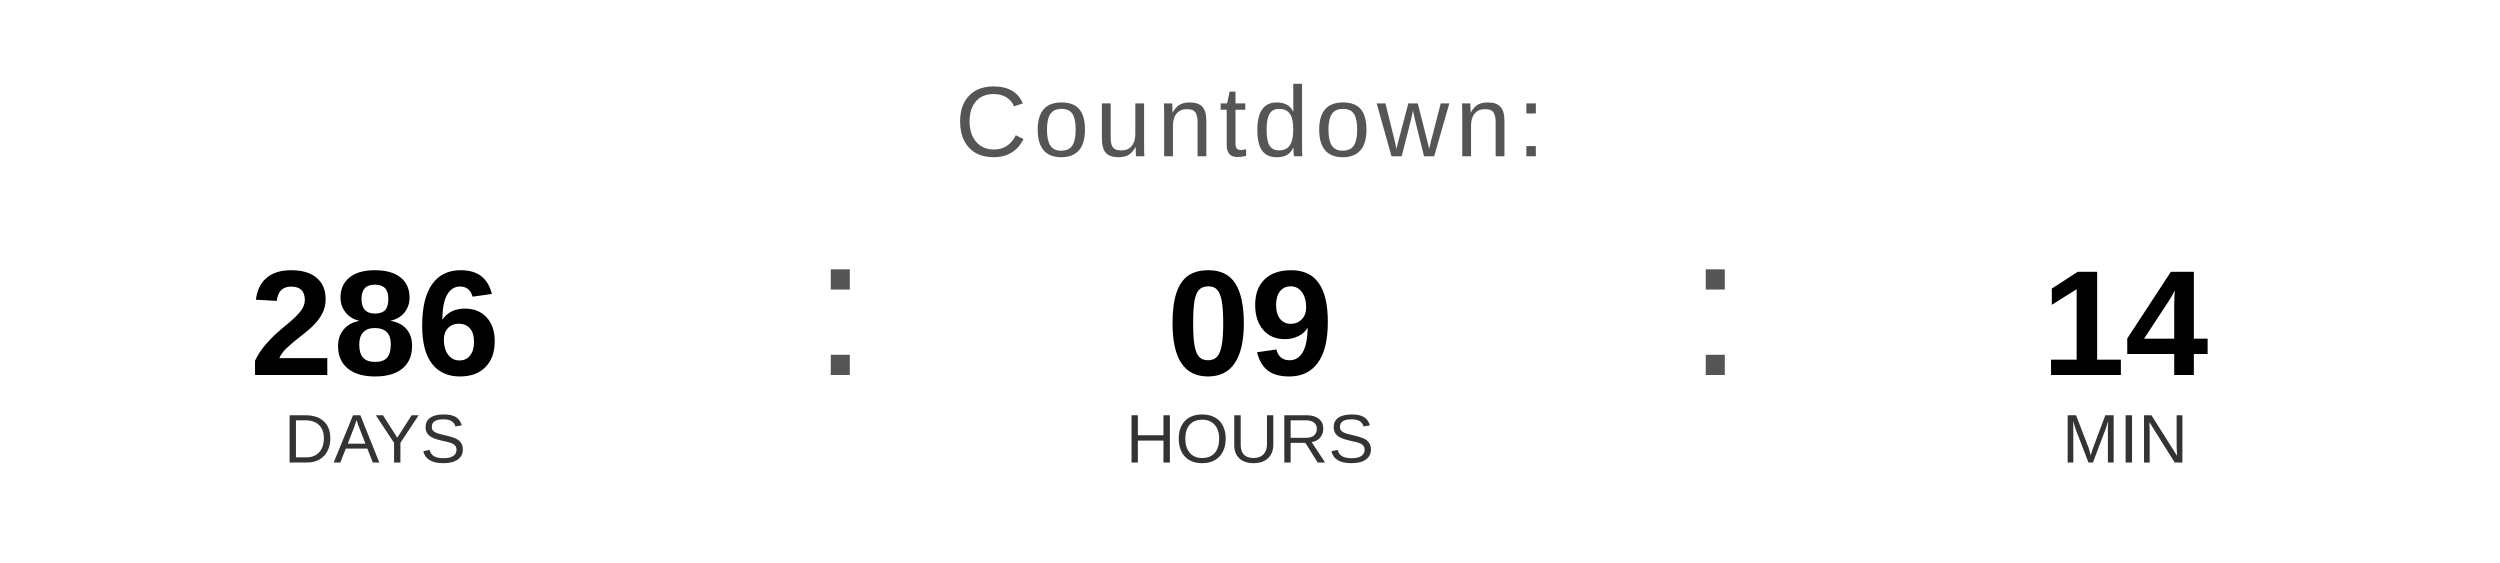
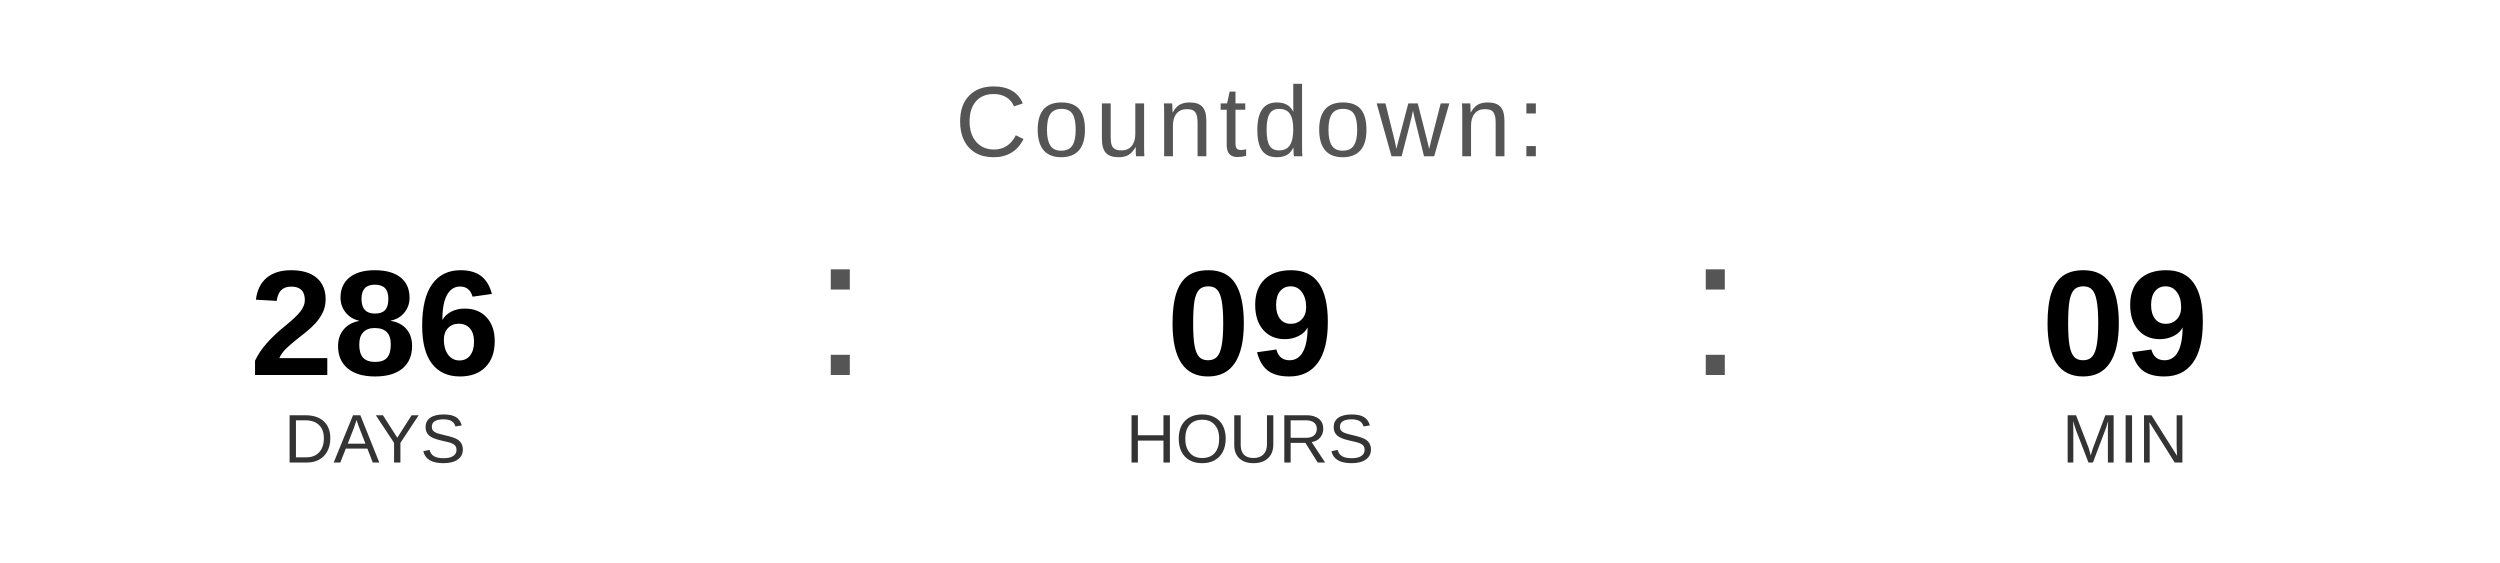
<svg xmlns="http://www.w3.org/2000/svg" width="400" height="90" viewBox="0 0 400 90">
  <text x="200" y="25" font-family="Arial, Helvetica, sans-serif" font-size="16" fill="#555555" text-anchor="middle" letter-spacing="1">
    Countdown:
  </text>
  <text x="60" y="60" font-family="Arial, Helvetica, sans-serif" font-size="24" font-weight="bold" fill="#000000" text-anchor="middle">286</text>
  <text x="60" y="74" font-family="Arial, Helvetica, sans-serif" font-size="11" fill="#333333" text-anchor="middle">DAYS</text>
  <text x="130" y="60" font-family="Arial, sans-serif" font-size="32" fill="#555555">:</text>
  <text x="200" y="60" font-family="Arial, Helvetica, sans-serif" font-size="24" font-weight="bold" fill="#000000" text-anchor="middle">09</text>
  <text x="200" y="74" font-family="Arial, Helvetica, sans-serif" font-size="11" fill="#333333" text-anchor="middle">HOURS</text>
  <text x="270" y="60" font-family="Arial, sans-serif" font-size="32" fill="#555555">:</text>
-   <text x="340" y="60" font-family="Arial, Helvetica, sans-serif" font-size="24" font-weight="bold" fill="#000000" text-anchor="middle">14</text>
+   <text x="340" y="60" font-family="Arial, Helvetica, sans-serif" font-size="24" font-weight="bold" fill="#000000" text-anchor="middle">09</text>
  <text x="340" y="74" font-family="Arial, Helvetica, sans-serif" font-size="11" fill="#333333" text-anchor="middle">MIN</text>
</svg>
